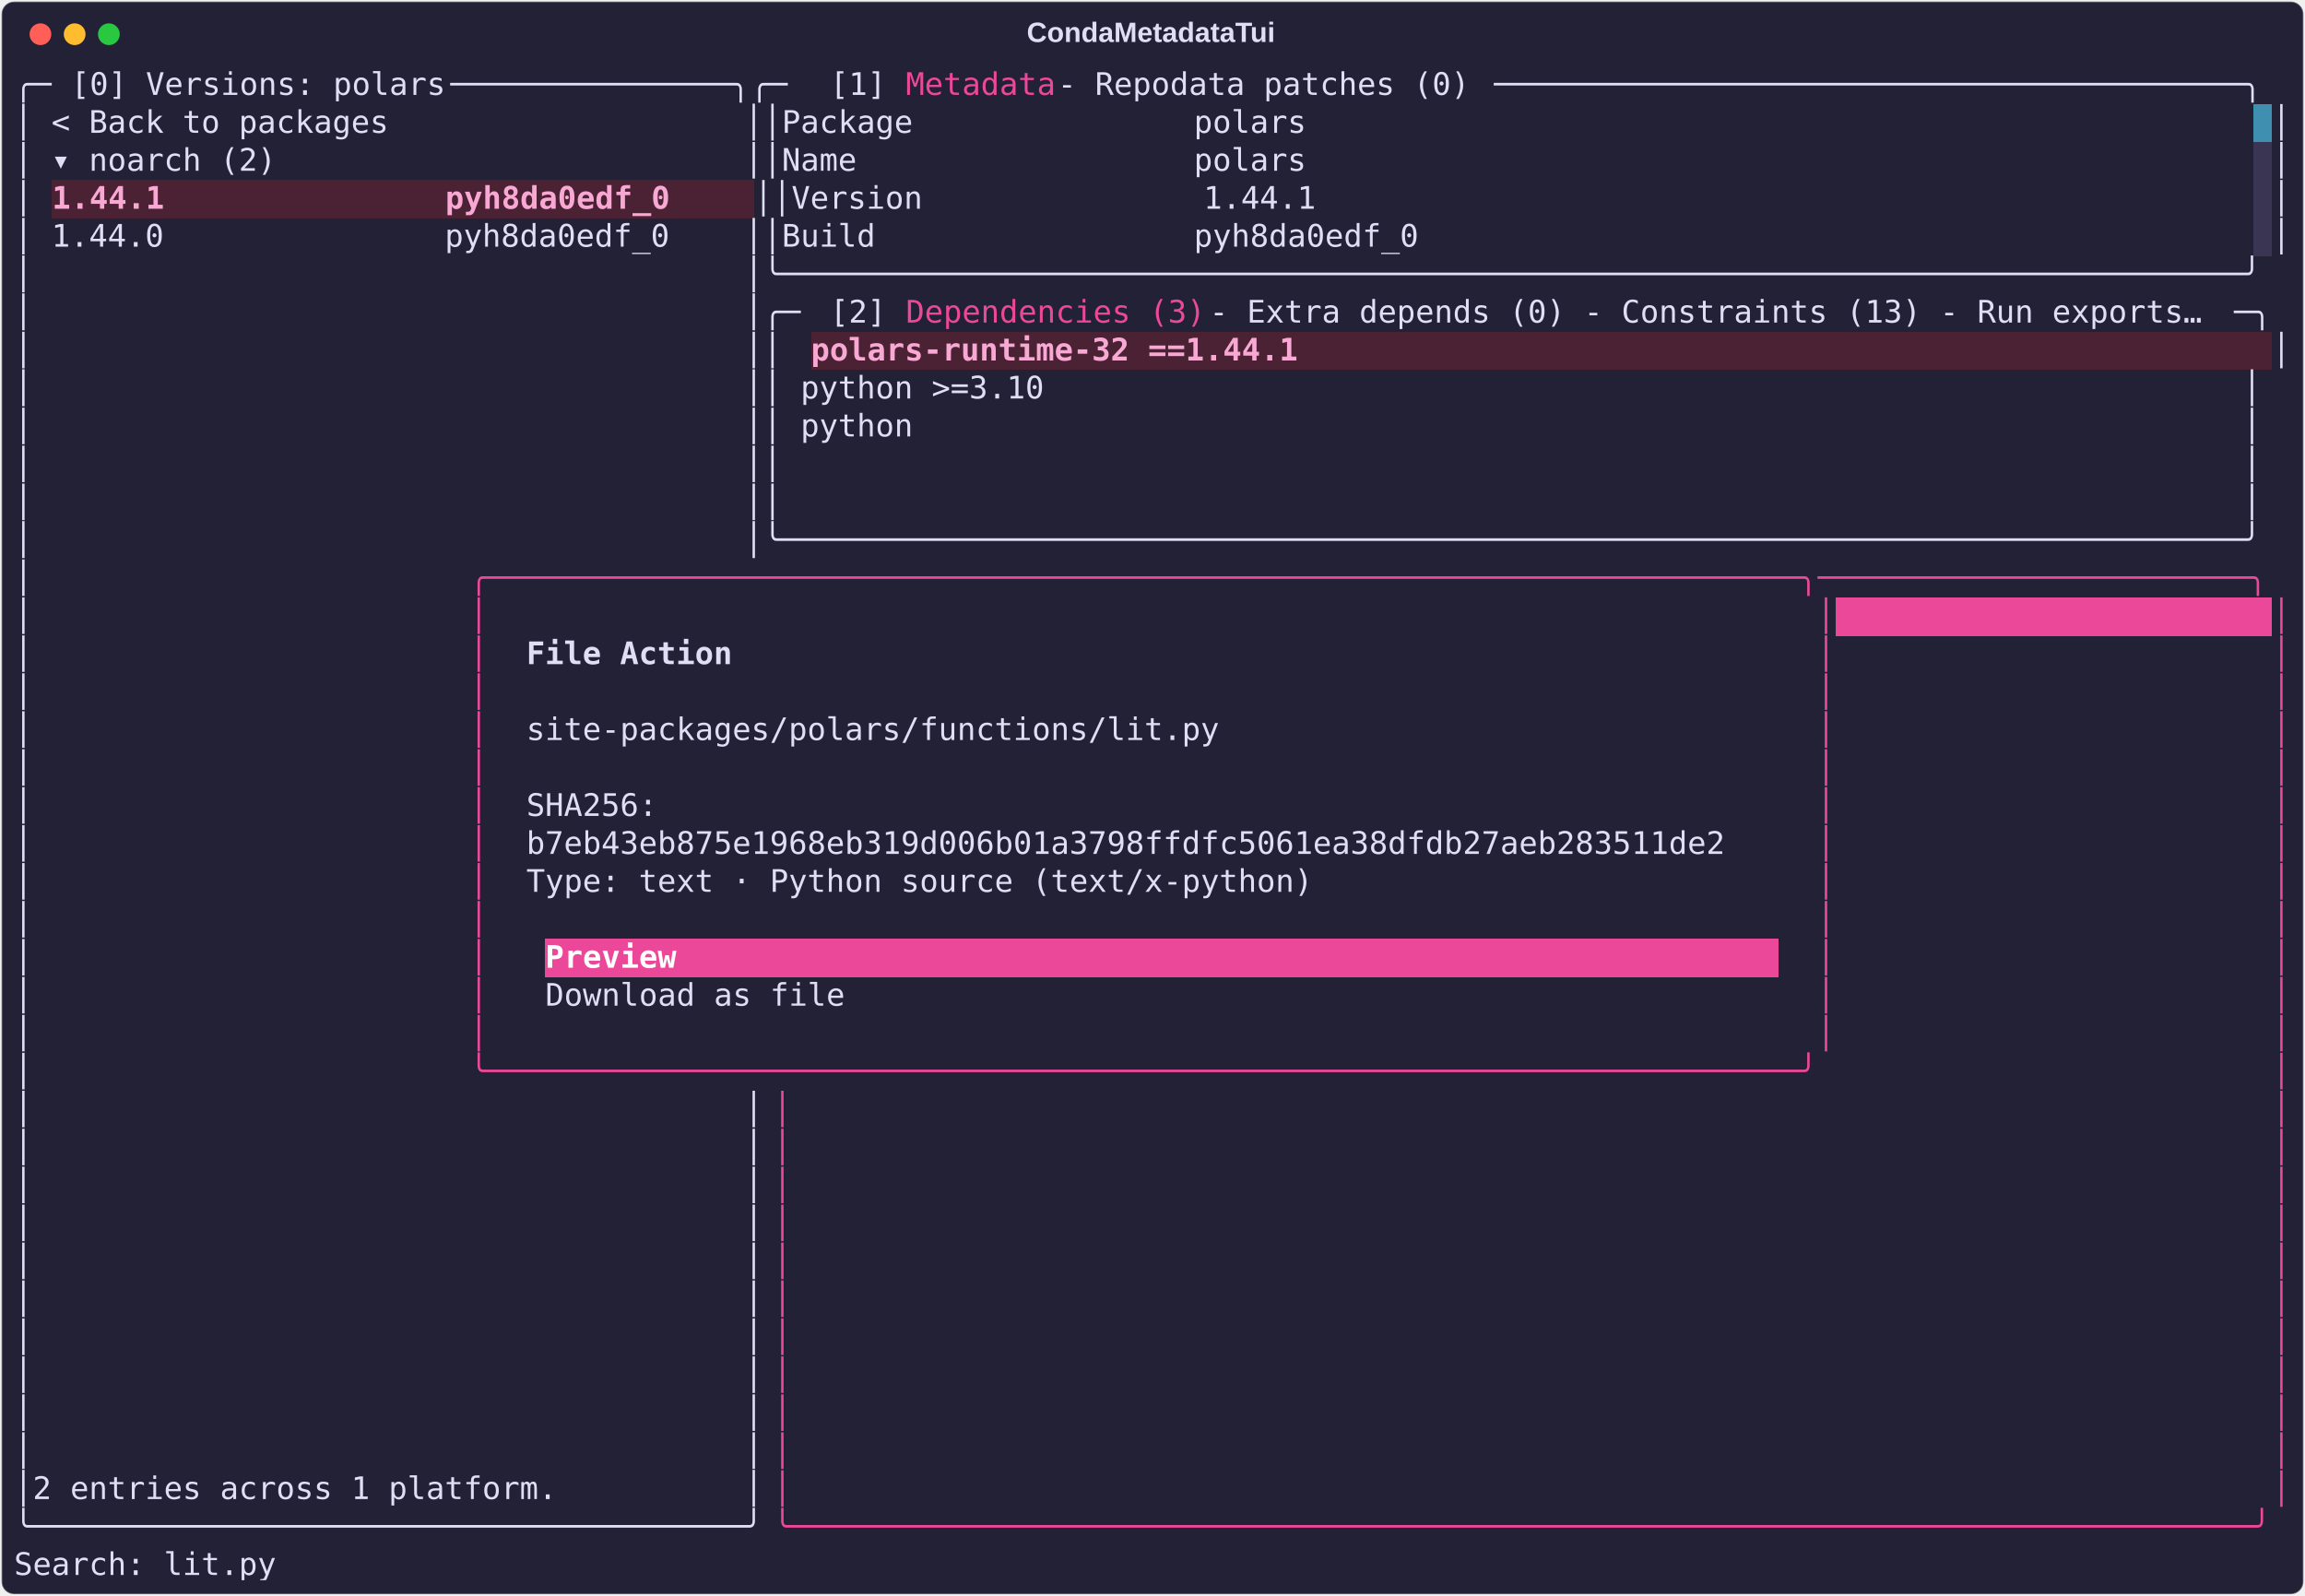
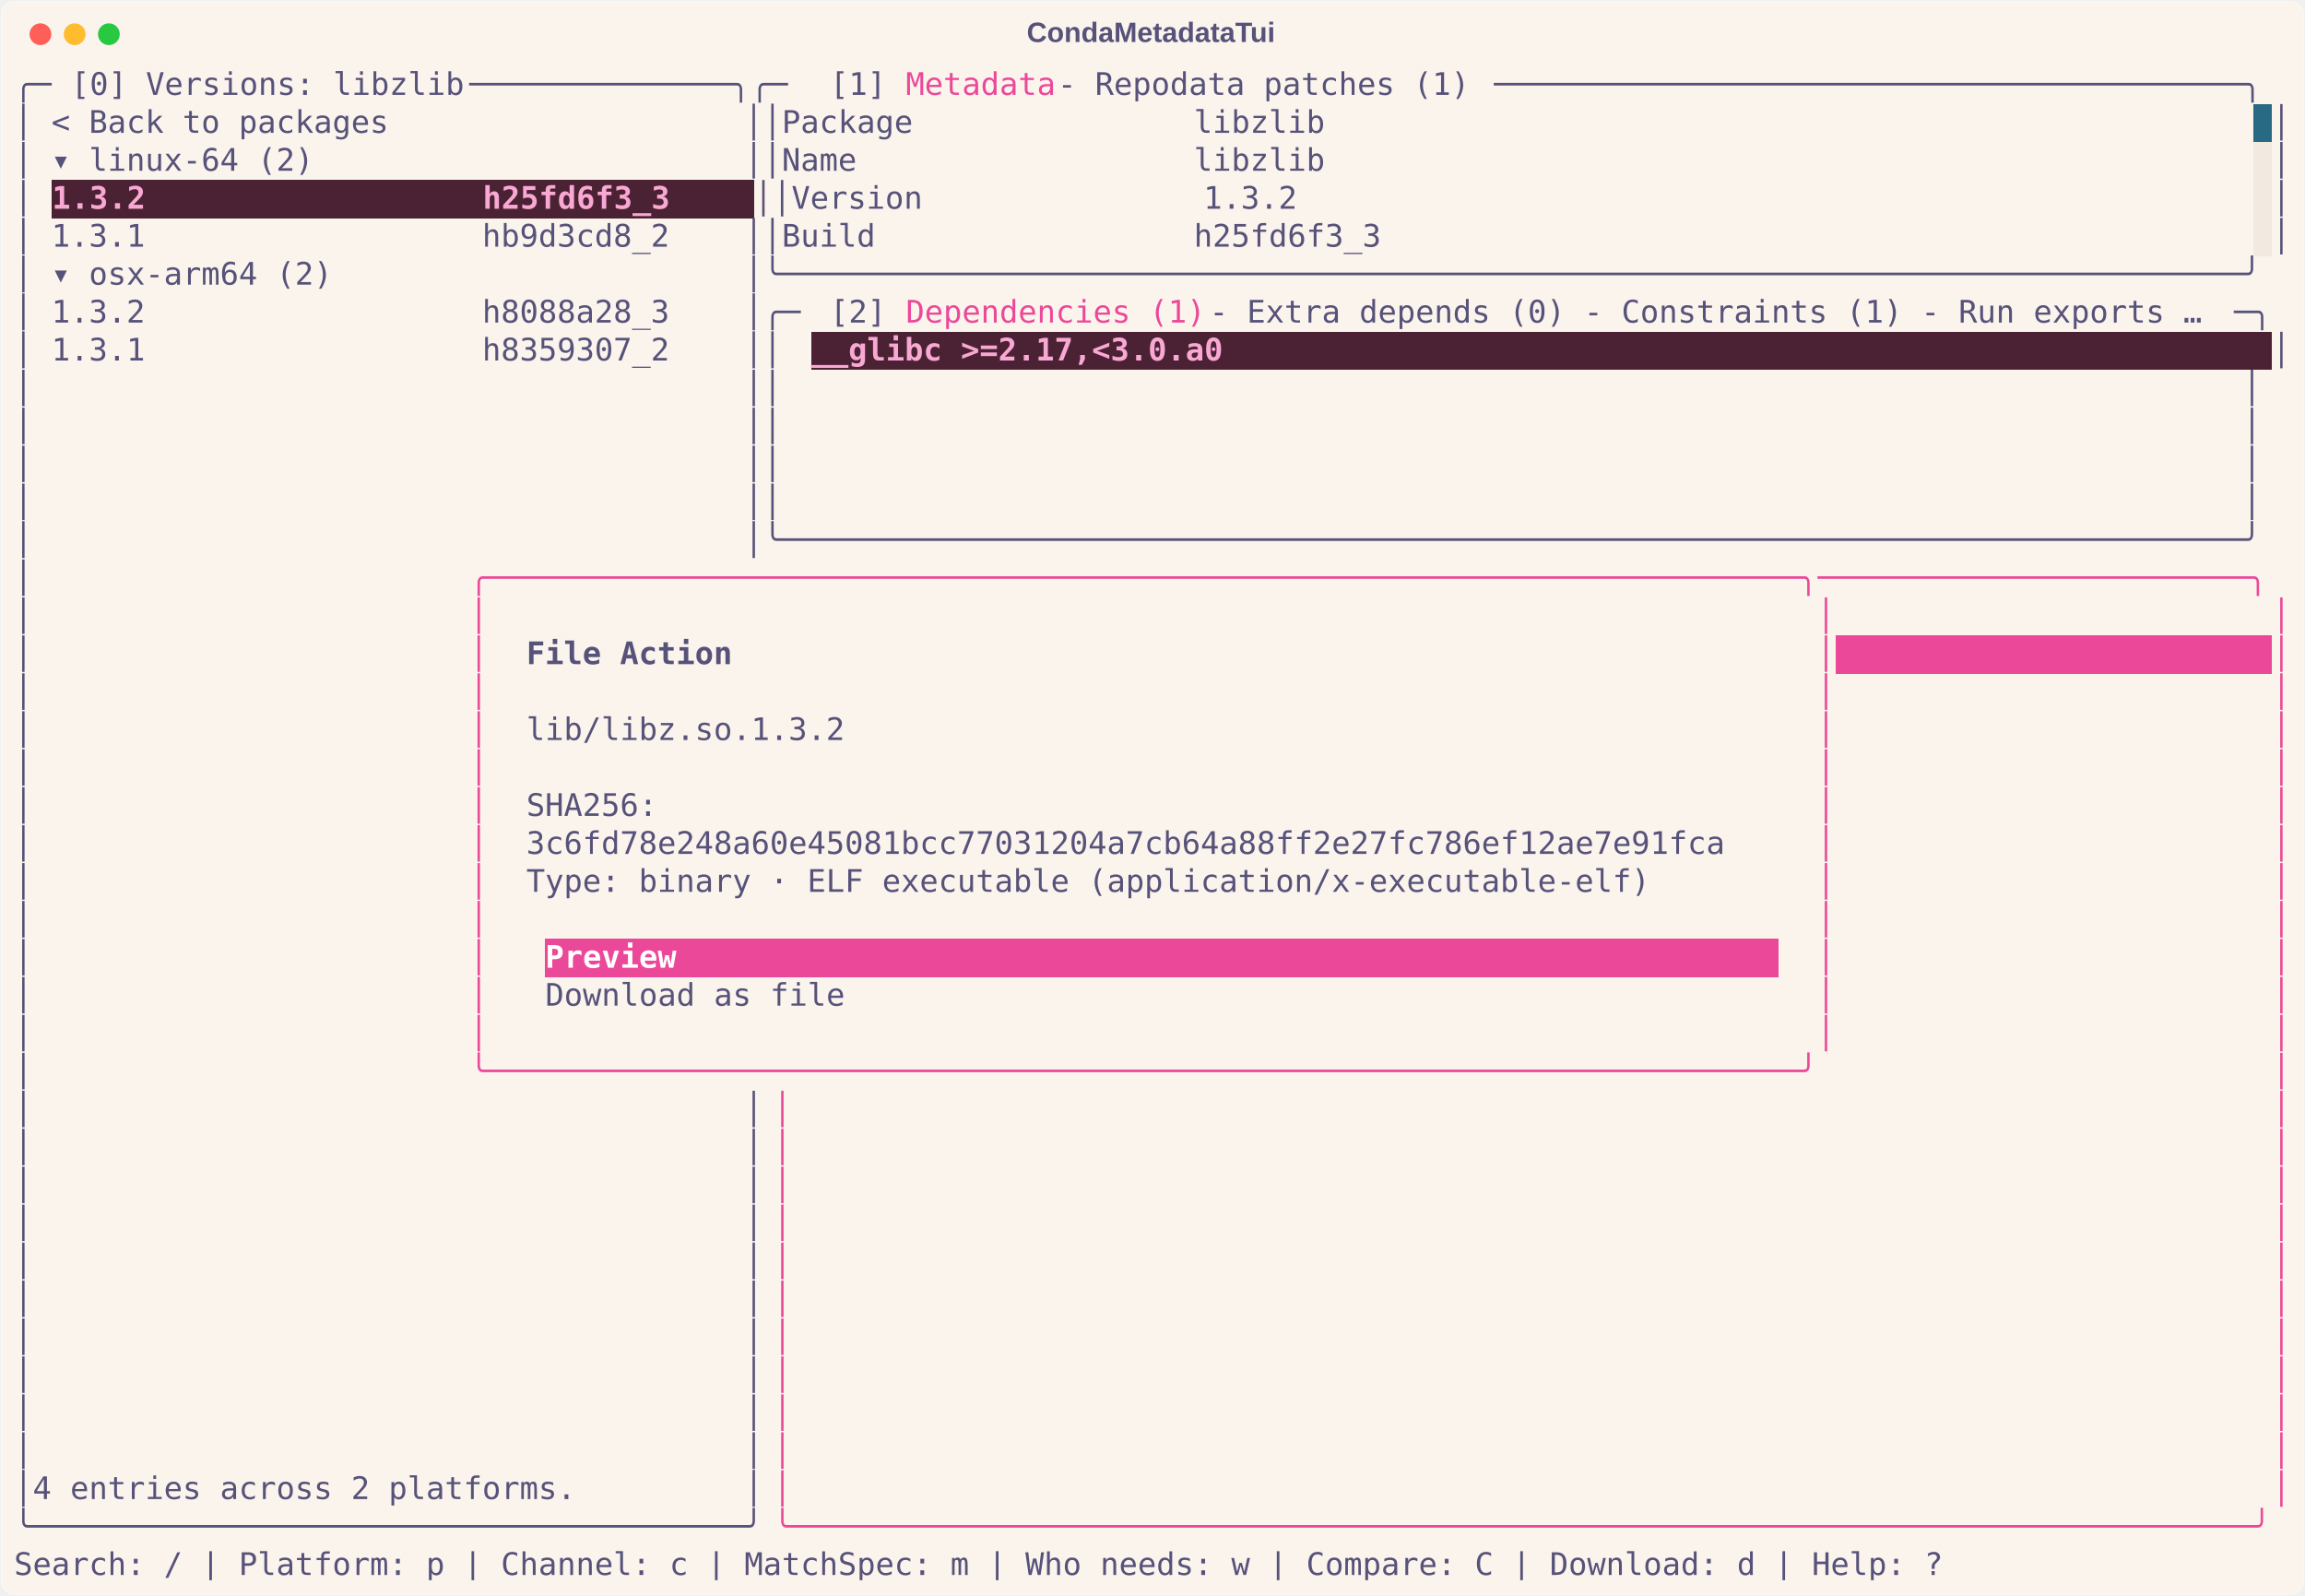
<svg xmlns="http://www.w3.org/2000/svg" class="rich-terminal" viewBox="0 0 1482 1026.0">
  <style>

    @font-face {
        font-family: "Fira Code";
        src: local("FiraCode-Regular"),
                url("https://cdnjs.cloudflare.com/ajax/libs/firacode/6.2.0/woff2/FiraCode-Regular.woff2") format("woff2"),
                url("https://cdnjs.cloudflare.com/ajax/libs/firacode/6.2.0/woff/FiraCode-Regular.woff") format("woff");
        font-style: normal;
        font-weight: 400;
    }
    @font-face {
        font-family: "Fira Code";
        src: local("FiraCode-Bold"),
                url("https://cdnjs.cloudflare.com/ajax/libs/firacode/6.2.0/woff2/FiraCode-Bold.woff2") format("woff2"),
                url("https://cdnjs.cloudflare.com/ajax/libs/firacode/6.2.0/woff/FiraCode-Bold.woff") format("woff");
        font-style: bold;
        font-weight: 700;
    }

    .terminal-matrix {
        font-family: Fira Code, monospace;
        font-size: 20px;
        line-height: 24.4px;
        font-variant-east-asian: full-width;
    }

    .terminal-title {
        font-size: 18px;
        font-weight: bold;
        font-family: arial;
    }

-     .terminal-r1 { fill: #e0def4 }
+     .terminal-r1 { fill: #575279 }
.terminal-r2 { fill: #ec4899 }
- .terminal-r3 { fill: #232136 }
+ .terminal-r3 { fill: #faf4ed }
.terminal-r4 { fill: #f9a8d4;font-weight: bold }
- .terminal-r5 { fill: #ffffff;font-weight: bold }
- .terminal-r6 { fill: #e0def4;font-weight: bold }
+ .terminal-r5 { fill: #575279;font-weight: bold }
+ .terminal-r6 { fill: #ffffff;font-weight: bold }
    </style>
  <defs>
    <clipPath id="terminal-clip-terminal">
      <rect x="0" y="0" width="1463.0" height="975.0" />
    </clipPath>
    <clipPath id="terminal-line-0">
      <rect x="0" y="1.5" width="1464" height="24.65" />
    </clipPath>
    <clipPath id="terminal-line-1">
      <rect x="0" y="25.9" width="1464" height="24.65" />
    </clipPath>
    <clipPath id="terminal-line-2">
      <rect x="0" y="50.3" width="1464" height="24.65" />
    </clipPath>
    <clipPath id="terminal-line-3">
      <rect x="0" y="74.7" width="1464" height="24.65" />
    </clipPath>
    <clipPath id="terminal-line-4">
      <rect x="0" y="99.1" width="1464" height="24.65" />
    </clipPath>
    <clipPath id="terminal-line-5">
      <rect x="0" y="123.5" width="1464" height="24.65" />
    </clipPath>
    <clipPath id="terminal-line-6">
      <rect x="0" y="147.9" width="1464" height="24.65" />
    </clipPath>
    <clipPath id="terminal-line-7">
      <rect x="0" y="172.3" width="1464" height="24.65" />
    </clipPath>
    <clipPath id="terminal-line-8">
      <rect x="0" y="196.7" width="1464" height="24.65" />
    </clipPath>
    <clipPath id="terminal-line-9">
      <rect x="0" y="221.1" width="1464" height="24.65" />
    </clipPath>
    <clipPath id="terminal-line-10">
      <rect x="0" y="245.5" width="1464" height="24.65" />
    </clipPath>
    <clipPath id="terminal-line-11">
      <rect x="0" y="269.9" width="1464" height="24.65" />
    </clipPath>
    <clipPath id="terminal-line-12">
      <rect x="0" y="294.3" width="1464" height="24.65" />
    </clipPath>
    <clipPath id="terminal-line-13">
      <rect x="0" y="318.7" width="1464" height="24.65" />
    </clipPath>
    <clipPath id="terminal-line-14">
      <rect x="0" y="343.1" width="1464" height="24.65" />
    </clipPath>
    <clipPath id="terminal-line-15">
      <rect x="0" y="367.5" width="1464" height="24.65" />
    </clipPath>
    <clipPath id="terminal-line-16">
      <rect x="0" y="391.9" width="1464" height="24.65" />
    </clipPath>
    <clipPath id="terminal-line-17">
      <rect x="0" y="416.3" width="1464" height="24.65" />
    </clipPath>
    <clipPath id="terminal-line-18">
      <rect x="0" y="440.7" width="1464" height="24.65" />
    </clipPath>
    <clipPath id="terminal-line-19">
      <rect x="0" y="465.1" width="1464" height="24.65" />
    </clipPath>
    <clipPath id="terminal-line-20">
      <rect x="0" y="489.5" width="1464" height="24.65" />
    </clipPath>
    <clipPath id="terminal-line-21">
      <rect x="0" y="513.9" width="1464" height="24.65" />
    </clipPath>
    <clipPath id="terminal-line-22">
      <rect x="0" y="538.3" width="1464" height="24.65" />
    </clipPath>
    <clipPath id="terminal-line-23">
      <rect x="0" y="562.7" width="1464" height="24.65" />
    </clipPath>
    <clipPath id="terminal-line-24">
      <rect x="0" y="587.1" width="1464" height="24.65" />
    </clipPath>
    <clipPath id="terminal-line-25">
      <rect x="0" y="611.5" width="1464" height="24.65" />
    </clipPath>
    <clipPath id="terminal-line-26">
      <rect x="0" y="635.9" width="1464" height="24.65" />
    </clipPath>
    <clipPath id="terminal-line-27">
      <rect x="0" y="660.3" width="1464" height="24.65" />
    </clipPath>
    <clipPath id="terminal-line-28">
      <rect x="0" y="684.7" width="1464" height="24.65" />
    </clipPath>
    <clipPath id="terminal-line-29">
      <rect x="0" y="709.1" width="1464" height="24.65" />
    </clipPath>
    <clipPath id="terminal-line-30">
      <rect x="0" y="733.5" width="1464" height="24.65" />
    </clipPath>
    <clipPath id="terminal-line-31">
      <rect x="0" y="757.9" width="1464" height="24.65" />
    </clipPath>
    <clipPath id="terminal-line-32">
      <rect x="0" y="782.3" width="1464" height="24.65" />
    </clipPath>
    <clipPath id="terminal-line-33">
      <rect x="0" y="806.7" width="1464" height="24.65" />
    </clipPath>
    <clipPath id="terminal-line-34">
      <rect x="0" y="831.1" width="1464" height="24.65" />
    </clipPath>
    <clipPath id="terminal-line-35">
      <rect x="0" y="855.5" width="1464" height="24.65" />
    </clipPath>
    <clipPath id="terminal-line-36">
      <rect x="0" y="879.9" width="1464" height="24.65" />
    </clipPath>
    <clipPath id="terminal-line-37">
      <rect x="0" y="904.3" width="1464" height="24.65" />
    </clipPath>
    <clipPath id="terminal-line-38">
      <rect x="0" y="928.7" width="1464" height="24.65" />
    </clipPath>
  </defs>
-   <rect fill="#232136" stroke="rgba(255,255,255,0.35)" stroke-width="1" x="1" y="1" width="1480" height="1024" rx="8" />
-   <text class="terminal-title" fill="#e0def4" text-anchor="middle" x="740" y="27">CondaMetadataTui</text>
+   <rect fill="#faf4ed" stroke="rgba(255,255,255,0.35)" stroke-width="1" x="1" y="1" width="1480" height="1024" rx="8" />
+   <text class="terminal-title" fill="#575279" text-anchor="middle" x="740" y="27">CondaMetadataTui</text>
  <g transform="translate(26,22)">
    <circle cx="0" cy="0" r="7" fill="#ff5f57" />
    <circle cx="22" cy="0" r="7" fill="#febc2e" />
    <circle cx="44" cy="0" r="7" fill="#28c840" />
  </g>
  <g transform="translate(9, 41)" clip-path="url(#terminal-clip-terminal)">
-     <rect fill="#3e8fb0" x="1439.6" y="25.9" width="12.2" height="24.65" shape-rendering="crispEdges" />
-     <rect fill="#393552" x="1439.6" y="50.3" width="12.2" height="24.65" shape-rendering="crispEdges" />
+     <rect fill="#286983" x="1439.6" y="25.9" width="12.2" height="24.65" shape-rendering="crispEdges" />
+     <rect fill="#f2e9e1" x="1439.6" y="50.3" width="12.2" height="24.65" shape-rendering="crispEdges" />
    <rect fill="#4a2233" x="24.4" y="74.7" width="451.4" height="24.65" shape-rendering="crispEdges" />
-     <rect fill="#393552" x="1439.6" y="74.7" width="12.2" height="24.65" shape-rendering="crispEdges" />
-     <rect fill="#393552" x="1439.6" y="99.1" width="12.2" height="24.65" shape-rendering="crispEdges" />
+     <rect fill="#f2e9e1" x="1439.6" y="74.7" width="12.2" height="24.65" shape-rendering="crispEdges" />
+     <rect fill="#f2e9e1" x="1439.6" y="99.1" width="12.2" height="24.65" shape-rendering="crispEdges" />
    <rect fill="#4a2233" x="512.4" y="172.3" width="939.4" height="24.65" shape-rendering="crispEdges" />
-     <rect fill="#ec4899" x="1171.2" y="343.1" width="280.6" height="24.65" shape-rendering="crispEdges" />
+     <rect fill="#ec4899" x="1171.2" y="367.5" width="280.6" height="24.65" shape-rendering="crispEdges" />
    <rect fill="#ec4899" x="341.6" y="562.7" width="85.4" height="24.65" shape-rendering="crispEdges" />
    <rect fill="#ec4899" x="427" y="562.7" width="707.6" height="24.65" shape-rendering="crispEdges" />
    <g class="terminal-matrix">
      <text class="terminal-r1" x="0" y="20" textLength="36.6" clip-path="url(#terminal-line-0)">╭─ </text>
-       <text class="terminal-r1" x="36.6" y="20" textLength="244" clip-path="url(#terminal-line-0)">[0] Versions: polars</text>
-       <text class="terminal-r1" x="280.6" y="20" textLength="244" clip-path="url(#terminal-line-0)"> ───────────────╮╭─ </text>
+       <text class="terminal-r1" x="36.6" y="20" textLength="256.2" clip-path="url(#terminal-line-0)">[0] Versions: libzlib</text>
+       <text class="terminal-r1" x="292.8" y="20" textLength="231.8" clip-path="url(#terminal-line-0)"> ──────────────╮╭─ </text>
      <text class="terminal-r1" x="524.6" y="20" textLength="48.8" clip-path="url(#terminal-line-0)">[1] </text>
      <text class="terminal-r2" x="573.4" y="20" textLength="97.6" clip-path="url(#terminal-line-0)">Metadata</text>
-       <text class="terminal-r1" x="671" y="20" textLength="280.6" clip-path="url(#terminal-line-0)"> - Repodata patches (0)</text>
+       <text class="terminal-r1" x="671" y="20" textLength="280.6" clip-path="url(#terminal-line-0)"> - Repodata patches (1)</text>
      <text class="terminal-r1" x="951.6" y="20" textLength="512.4" clip-path="url(#terminal-line-0)"> ────────────────────────────────────────╮</text>
      <text class="terminal-r1" x="1464" y="20" textLength="12.2" clip-path="url(#terminal-line-0)">
</text>
-       <text class="terminal-r1" x="0" y="44.4" textLength="1439.6" clip-path="url(#terminal-line-1)">│ &lt; Back to packages                   ││Package               polars                                                 </text>
+       <text class="terminal-r1" x="0" y="44.4" textLength="1439.6" clip-path="url(#terminal-line-1)">│ &lt; Back to packages                   ││Package               libzlib                                                </text>
      <text class="terminal-r1" x="1451.8" y="44.4" textLength="12.2" clip-path="url(#terminal-line-1)">│</text>
      <text class="terminal-r1" x="1464" y="44.4" textLength="12.2" clip-path="url(#terminal-line-1)">
</text>
-       <text class="terminal-r1" x="0" y="68.8" textLength="1439.6" clip-path="url(#terminal-line-2)">│ ▾ noarch (2)                         ││Name                  polars                                                 </text>
+       <text class="terminal-r1" x="0" y="68.8" textLength="1439.6" clip-path="url(#terminal-line-2)">│ ▾ linux-64 (2)                       ││Name                  libzlib                                                </text>
      <text class="terminal-r1" x="1451.8" y="68.8" textLength="12.2" clip-path="url(#terminal-line-2)">│</text>
      <text class="terminal-r1" x="1464" y="68.8" textLength="12.2" clip-path="url(#terminal-line-2)">
</text>
      <text class="terminal-r1" x="0" y="93.2" textLength="24.4" clip-path="url(#terminal-line-3)">│ </text>
-       <text class="terminal-r4" x="24.4" y="93.2" textLength="451.4" clip-path="url(#terminal-line-3)">1.44.1               pyh8da0edf_0    </text>
-       <text class="terminal-r1" x="475.8" y="93.2" textLength="963.8" clip-path="url(#terminal-line-3)">││Version               1.44.1                                                 </text>
+       <text class="terminal-r4" x="24.4" y="93.2" textLength="451.4" clip-path="url(#terminal-line-3)">1.3.2                  h25fd6f3_3    </text>
+       <text class="terminal-r1" x="475.8" y="93.2" textLength="963.8" clip-path="url(#terminal-line-3)">││Version               1.3.2                                                  </text>
      <text class="terminal-r1" x="1451.8" y="93.2" textLength="12.2" clip-path="url(#terminal-line-3)">│</text>
      <text class="terminal-r1" x="1464" y="93.2" textLength="12.2" clip-path="url(#terminal-line-3)">
</text>
-       <text class="terminal-r1" x="0" y="117.6" textLength="1439.6" clip-path="url(#terminal-line-4)">│ 1.44.0               pyh8da0edf_0    ││Build                 pyh8da0edf_0                                           </text>
+       <text class="terminal-r1" x="0" y="117.6" textLength="1439.6" clip-path="url(#terminal-line-4)">│ 1.3.1                  hb9d3cd8_2    ││Build                 h25fd6f3_3                                             </text>
      <text class="terminal-r1" x="1451.8" y="117.6" textLength="12.2" clip-path="url(#terminal-line-4)">│</text>
      <text class="terminal-r1" x="1464" y="117.6" textLength="12.2" clip-path="url(#terminal-line-4)">
</text>
-       <text class="terminal-r1" x="0" y="142" textLength="1464" clip-path="url(#terminal-line-5)">│                                      │╰──────────────────────────────────────────────────────────────────────────────╯</text>
+       <text class="terminal-r1" x="0" y="142" textLength="1464" clip-path="url(#terminal-line-5)">│ ▾ osx-arm64 (2)                      │╰──────────────────────────────────────────────────────────────────────────────╯</text>
      <text class="terminal-r1" x="1464" y="142" textLength="12.2" clip-path="url(#terminal-line-5)">
</text>
-       <text class="terminal-r1" x="0" y="166.4" textLength="524.6" clip-path="url(#terminal-line-6)">│                                      │╭─ </text>
+       <text class="terminal-r1" x="0" y="166.4" textLength="524.6" clip-path="url(#terminal-line-6)">│ 1.3.2                  h8088a28_3    │╭─ </text>
      <text class="terminal-r1" x="524.6" y="166.4" textLength="48.8" clip-path="url(#terminal-line-6)">[2] </text>
-       <text class="terminal-r2" x="573.4" y="166.4" textLength="195.2" clip-path="url(#terminal-line-6)">Dependencies (3)</text>
-       <text class="terminal-r1" x="768.6" y="166.4" textLength="658.8" clip-path="url(#terminal-line-6)"> - Extra depends (0) - Constraints (13) - Run exports…</text>
+       <text class="terminal-r2" x="573.4" y="166.4" textLength="195.2" clip-path="url(#terminal-line-6)">Dependencies (1)</text>
+       <text class="terminal-r1" x="768.6" y="166.4" textLength="658.8" clip-path="url(#terminal-line-6)"> - Extra depends (0) - Constraints (1) - Run exports …</text>
      <text class="terminal-r1" x="1427.4" y="166.4" textLength="36.6" clip-path="url(#terminal-line-6)"> ─╮</text>
      <text class="terminal-r1" x="1464" y="166.4" textLength="12.2" clip-path="url(#terminal-line-6)">
</text>
-       <text class="terminal-r1" x="0" y="190.8" textLength="512.4" clip-path="url(#terminal-line-7)">│                                      ││ </text>
-       <text class="terminal-r4" x="512.4" y="190.8" textLength="939.4" clip-path="url(#terminal-line-7)">polars-runtime-32 ==1.44.1                                                   </text>
+       <text class="terminal-r1" x="0" y="190.8" textLength="512.4" clip-path="url(#terminal-line-7)">│ 1.3.1                  h8359307_2    ││ </text>
+       <text class="terminal-r4" x="512.4" y="190.8" textLength="939.4" clip-path="url(#terminal-line-7)">__glibc &gt;=2.17,&lt;3.0.a0                                                       </text>
      <text class="terminal-r1" x="1451.8" y="190.8" textLength="12.2" clip-path="url(#terminal-line-7)">│</text>
      <text class="terminal-r1" x="1464" y="190.8" textLength="12.2" clip-path="url(#terminal-line-7)">
</text>
-       <text class="terminal-r1" x="0" y="215.2" textLength="1464" clip-path="url(#terminal-line-8)">│                                      ││ python &gt;=3.10                                                                │</text>
+       <text class="terminal-r1" x="0" y="215.2" textLength="1464" clip-path="url(#terminal-line-8)">│                                      ││                                                                              │</text>
      <text class="terminal-r1" x="1464" y="215.2" textLength="12.2" clip-path="url(#terminal-line-8)">
</text>
-       <text class="terminal-r1" x="0" y="239.6" textLength="1464" clip-path="url(#terminal-line-9)">│                                      ││ python                                                                       │</text>
+       <text class="terminal-r1" x="0" y="239.6" textLength="1464" clip-path="url(#terminal-line-9)">│                                      ││                                                                              │</text>
      <text class="terminal-r1" x="1464" y="239.6" textLength="12.2" clip-path="url(#terminal-line-9)">
</text>
      <text class="terminal-r1" x="0" y="264" textLength="1464" clip-path="url(#terminal-line-10)">│                                      ││                                                                              │</text>
      <text class="terminal-r1" x="1464" y="264" textLength="12.2" clip-path="url(#terminal-line-10)">
</text>
      <text class="terminal-r1" x="0" y="288.4" textLength="1464" clip-path="url(#terminal-line-11)">│                                      ││                                                                              │</text>
      <text class="terminal-r1" x="1464" y="288.4" textLength="12.2" clip-path="url(#terminal-line-11)">
</text>
      <text class="terminal-r1" x="0" y="312.8" textLength="1464" clip-path="url(#terminal-line-12)">│                                      │╰──────────────────────────────────────────────────────────────────────────────╯</text>
      <text class="terminal-r1" x="1464" y="312.8" textLength="12.2" clip-path="url(#terminal-line-12)">
</text>
      <text class="terminal-r1" x="0" y="337.2" textLength="292.8" clip-path="url(#terminal-line-13)">│                       </text>
      <text class="terminal-r2" x="292.8" y="337.2" textLength="1171.2" clip-path="url(#terminal-line-13)">╭──────────────────────────────────────────────────────────────────────╮───────────────────────╮</text>
      <text class="terminal-r1" x="1464" y="337.2" textLength="12.2" clip-path="url(#terminal-line-13)">
</text>
      <text class="terminal-r1" x="0" y="361.6" textLength="292.8" clip-path="url(#terminal-line-14)">│                       </text>
      <text class="terminal-r2" x="292.8" y="361.6" textLength="12.2" clip-path="url(#terminal-line-14)">│</text>
      <text class="terminal-r2" x="1159" y="361.6" textLength="12.2" clip-path="url(#terminal-line-14)">│</text>
      <text class="terminal-r2" x="1451.8" y="361.6" textLength="12.2" clip-path="url(#terminal-line-14)">│</text>
      <text class="terminal-r1" x="1464" y="361.6" textLength="12.2" clip-path="url(#terminal-line-14)">
</text>
      <text class="terminal-r1" x="0" y="386" textLength="292.8" clip-path="url(#terminal-line-15)">│                       </text>
      <text class="terminal-r2" x="292.8" y="386" textLength="12.2" clip-path="url(#terminal-line-15)">│</text>
-       <text class="terminal-r6" x="329.4" y="386" textLength="134.2" clip-path="url(#terminal-line-15)">File Action</text>
+       <text class="terminal-r5" x="329.4" y="386" textLength="134.2" clip-path="url(#terminal-line-15)">File Action</text>
      <text class="terminal-r2" x="1159" y="386" textLength="12.2" clip-path="url(#terminal-line-15)">│</text>
      <text class="terminal-r2" x="1451.8" y="386" textLength="12.2" clip-path="url(#terminal-line-15)">│</text>
      <text class="terminal-r1" x="1464" y="386" textLength="12.2" clip-path="url(#terminal-line-15)">
</text>
      <text class="terminal-r1" x="0" y="410.4" textLength="292.8" clip-path="url(#terminal-line-16)">│                       </text>
      <text class="terminal-r2" x="292.8" y="410.4" textLength="12.2" clip-path="url(#terminal-line-16)">│</text>
      <text class="terminal-r2" x="1159" y="410.4" textLength="12.2" clip-path="url(#terminal-line-16)">│</text>
      <text class="terminal-r2" x="1451.8" y="410.4" textLength="12.2" clip-path="url(#terminal-line-16)">│</text>
      <text class="terminal-r1" x="1464" y="410.4" textLength="12.2" clip-path="url(#terminal-line-16)">
</text>
      <text class="terminal-r1" x="0" y="434.8" textLength="292.8" clip-path="url(#terminal-line-17)">│                       </text>
      <text class="terminal-r2" x="292.8" y="434.8" textLength="12.2" clip-path="url(#terminal-line-17)">│</text>
-       <text class="terminal-r1" x="329.4" y="434.8" textLength="451.4" clip-path="url(#terminal-line-17)">site-packages/polars/functions/lit.py</text>
+       <text class="terminal-r1" x="329.4" y="434.8" textLength="207.4" clip-path="url(#terminal-line-17)">lib/libz.so.1.3.2</text>
      <text class="terminal-r2" x="1159" y="434.8" textLength="12.2" clip-path="url(#terminal-line-17)">│</text>
      <text class="terminal-r2" x="1451.8" y="434.8" textLength="12.2" clip-path="url(#terminal-line-17)">│</text>
      <text class="terminal-r1" x="1464" y="434.8" textLength="12.2" clip-path="url(#terminal-line-17)">
</text>
      <text class="terminal-r1" x="0" y="459.2" textLength="292.8" clip-path="url(#terminal-line-18)">│                       </text>
      <text class="terminal-r2" x="292.8" y="459.2" textLength="12.2" clip-path="url(#terminal-line-18)">│</text>
      <text class="terminal-r2" x="1159" y="459.2" textLength="12.2" clip-path="url(#terminal-line-18)">│</text>
      <text class="terminal-r2" x="1451.8" y="459.2" textLength="12.2" clip-path="url(#terminal-line-18)">│</text>
      <text class="terminal-r1" x="1464" y="459.2" textLength="12.2" clip-path="url(#terminal-line-18)">
</text>
      <text class="terminal-r1" x="0" y="483.6" textLength="292.8" clip-path="url(#terminal-line-19)">│                       </text>
      <text class="terminal-r2" x="292.8" y="483.6" textLength="12.2" clip-path="url(#terminal-line-19)">│</text>
      <text class="terminal-r1" x="329.4" y="483.6" textLength="85.4" clip-path="url(#terminal-line-19)">SHA256:</text>
      <text class="terminal-r2" x="1159" y="483.6" textLength="12.2" clip-path="url(#terminal-line-19)">│</text>
      <text class="terminal-r2" x="1451.8" y="483.6" textLength="12.2" clip-path="url(#terminal-line-19)">│</text>
      <text class="terminal-r1" x="1464" y="483.6" textLength="12.2" clip-path="url(#terminal-line-19)">
</text>
      <text class="terminal-r1" x="0" y="508" textLength="292.8" clip-path="url(#terminal-line-20)">│                       </text>
      <text class="terminal-r2" x="292.8" y="508" textLength="12.2" clip-path="url(#terminal-line-20)">│</text>
-       <text class="terminal-r1" x="329.4" y="508" textLength="780.8" clip-path="url(#terminal-line-20)">b7eb43eb875e1968eb319d006b01a3798ffdfc5061ea38dfdb27aeb283511de2</text>
+       <text class="terminal-r1" x="329.4" y="508" textLength="780.8" clip-path="url(#terminal-line-20)">3c6fd78e248a60e45081bcc77031204a7cb64a88ff2e27fc786ef12ae7e91fca</text>
      <text class="terminal-r2" x="1159" y="508" textLength="12.2" clip-path="url(#terminal-line-20)">│</text>
      <text class="terminal-r2" x="1451.8" y="508" textLength="12.2" clip-path="url(#terminal-line-20)">│</text>
      <text class="terminal-r1" x="1464" y="508" textLength="12.2" clip-path="url(#terminal-line-20)">
</text>
      <text class="terminal-r1" x="0" y="532.4" textLength="292.8" clip-path="url(#terminal-line-21)">│                       </text>
      <text class="terminal-r2" x="292.8" y="532.4" textLength="12.2" clip-path="url(#terminal-line-21)">│</text>
-       <text class="terminal-r1" x="329.4" y="532.4" textLength="512.4" clip-path="url(#terminal-line-21)">Type: text · Python source (text/x-python)</text>
+       <text class="terminal-r1" x="329.4" y="532.4" textLength="732" clip-path="url(#terminal-line-21)">Type: binary · ELF executable (application/x-executable-elf)</text>
      <text class="terminal-r2" x="1159" y="532.4" textLength="12.2" clip-path="url(#terminal-line-21)">│</text>
      <text class="terminal-r2" x="1451.8" y="532.4" textLength="12.2" clip-path="url(#terminal-line-21)">│</text>
      <text class="terminal-r1" x="1464" y="532.4" textLength="12.2" clip-path="url(#terminal-line-21)">
</text>
      <text class="terminal-r1" x="0" y="556.8" textLength="292.8" clip-path="url(#terminal-line-22)">│                       </text>
      <text class="terminal-r2" x="292.8" y="556.8" textLength="12.2" clip-path="url(#terminal-line-22)">│</text>
      <text class="terminal-r2" x="1159" y="556.8" textLength="12.2" clip-path="url(#terminal-line-22)">│</text>
      <text class="terminal-r2" x="1451.8" y="556.8" textLength="12.2" clip-path="url(#terminal-line-22)">│</text>
      <text class="terminal-r1" x="1464" y="556.8" textLength="12.2" clip-path="url(#terminal-line-22)">
</text>
      <text class="terminal-r1" x="0" y="581.2" textLength="292.8" clip-path="url(#terminal-line-23)">│                       </text>
      <text class="terminal-r2" x="292.8" y="581.2" textLength="12.2" clip-path="url(#terminal-line-23)">│</text>
-       <text class="terminal-r5" x="341.6" y="581.2" textLength="85.4" clip-path="url(#terminal-line-23)">Preview</text>
+       <text class="terminal-r6" x="341.6" y="581.2" textLength="85.4" clip-path="url(#terminal-line-23)">Preview</text>
      <text class="terminal-r2" x="1159" y="581.2" textLength="12.2" clip-path="url(#terminal-line-23)">│</text>
      <text class="terminal-r2" x="1451.8" y="581.2" textLength="12.2" clip-path="url(#terminal-line-23)">│</text>
      <text class="terminal-r1" x="1464" y="581.2" textLength="12.2" clip-path="url(#terminal-line-23)">
</text>
      <text class="terminal-r1" x="0" y="605.6" textLength="292.8" clip-path="url(#terminal-line-24)">│                       </text>
      <text class="terminal-r2" x="292.8" y="605.6" textLength="12.2" clip-path="url(#terminal-line-24)">│</text>
      <text class="terminal-r1" x="341.6" y="605.6" textLength="195.2" clip-path="url(#terminal-line-24)">Download as file</text>
      <text class="terminal-r2" x="1159" y="605.6" textLength="12.2" clip-path="url(#terminal-line-24)">│</text>
      <text class="terminal-r2" x="1451.8" y="605.6" textLength="12.2" clip-path="url(#terminal-line-24)">│</text>
      <text class="terminal-r1" x="1464" y="605.6" textLength="12.2" clip-path="url(#terminal-line-24)">
</text>
      <text class="terminal-r1" x="0" y="630" textLength="292.8" clip-path="url(#terminal-line-25)">│                       </text>
      <text class="terminal-r2" x="292.8" y="630" textLength="12.2" clip-path="url(#terminal-line-25)">│</text>
      <text class="terminal-r2" x="1159" y="630" textLength="12.2" clip-path="url(#terminal-line-25)">│</text>
      <text class="terminal-r2" x="1451.8" y="630" textLength="12.2" clip-path="url(#terminal-line-25)">│</text>
      <text class="terminal-r1" x="1464" y="630" textLength="12.2" clip-path="url(#terminal-line-25)">
</text>
      <text class="terminal-r1" x="0" y="654.4" textLength="292.8" clip-path="url(#terminal-line-26)">│                       </text>
      <text class="terminal-r2" x="292.8" y="654.4" textLength="878.4" clip-path="url(#terminal-line-26)">╰──────────────────────────────────────────────────────────────────────╯</text>
      <text class="terminal-r2" x="1451.8" y="654.4" textLength="12.2" clip-path="url(#terminal-line-26)">│</text>
      <text class="terminal-r1" x="1464" y="654.4" textLength="12.2" clip-path="url(#terminal-line-26)">
</text>
      <text class="terminal-r1" x="0" y="678.8" textLength="488" clip-path="url(#terminal-line-27)">│                                      │</text>
      <text class="terminal-r2" x="488" y="678.8" textLength="12.2" clip-path="url(#terminal-line-27)">│</text>
      <text class="terminal-r2" x="1451.8" y="678.8" textLength="12.2" clip-path="url(#terminal-line-27)">│</text>
      <text class="terminal-r1" x="1464" y="678.8" textLength="12.2" clip-path="url(#terminal-line-27)">
</text>
      <text class="terminal-r1" x="0" y="703.2" textLength="488" clip-path="url(#terminal-line-28)">│                                      │</text>
      <text class="terminal-r2" x="488" y="703.2" textLength="12.2" clip-path="url(#terminal-line-28)">│</text>
      <text class="terminal-r2" x="1451.8" y="703.2" textLength="12.2" clip-path="url(#terminal-line-28)">│</text>
      <text class="terminal-r1" x="1464" y="703.2" textLength="12.2" clip-path="url(#terminal-line-28)">
</text>
      <text class="terminal-r1" x="0" y="727.6" textLength="488" clip-path="url(#terminal-line-29)">│                                      │</text>
      <text class="terminal-r2" x="488" y="727.6" textLength="12.2" clip-path="url(#terminal-line-29)">│</text>
      <text class="terminal-r2" x="1451.8" y="727.6" textLength="12.2" clip-path="url(#terminal-line-29)">│</text>
      <text class="terminal-r1" x="1464" y="727.6" textLength="12.2" clip-path="url(#terminal-line-29)">
</text>
      <text class="terminal-r1" x="0" y="752" textLength="488" clip-path="url(#terminal-line-30)">│                                      │</text>
      <text class="terminal-r2" x="488" y="752" textLength="12.2" clip-path="url(#terminal-line-30)">│</text>
      <text class="terminal-r2" x="1451.8" y="752" textLength="12.2" clip-path="url(#terminal-line-30)">│</text>
      <text class="terminal-r1" x="1464" y="752" textLength="12.2" clip-path="url(#terminal-line-30)">
</text>
      <text class="terminal-r1" x="0" y="776.4" textLength="488" clip-path="url(#terminal-line-31)">│                                      │</text>
      <text class="terminal-r2" x="488" y="776.4" textLength="12.2" clip-path="url(#terminal-line-31)">│</text>
      <text class="terminal-r2" x="1451.8" y="776.4" textLength="12.2" clip-path="url(#terminal-line-31)">│</text>
      <text class="terminal-r1" x="1464" y="776.4" textLength="12.2" clip-path="url(#terminal-line-31)">
</text>
      <text class="terminal-r1" x="0" y="800.8" textLength="488" clip-path="url(#terminal-line-32)">│                                      │</text>
      <text class="terminal-r2" x="488" y="800.8" textLength="12.2" clip-path="url(#terminal-line-32)">│</text>
      <text class="terminal-r2" x="1451.8" y="800.8" textLength="12.2" clip-path="url(#terminal-line-32)">│</text>
      <text class="terminal-r1" x="1464" y="800.8" textLength="12.2" clip-path="url(#terminal-line-32)">
</text>
      <text class="terminal-r1" x="0" y="825.2" textLength="488" clip-path="url(#terminal-line-33)">│                                      │</text>
      <text class="terminal-r2" x="488" y="825.2" textLength="12.2" clip-path="url(#terminal-line-33)">│</text>
      <text class="terminal-r2" x="1451.8" y="825.2" textLength="12.2" clip-path="url(#terminal-line-33)">│</text>
      <text class="terminal-r1" x="1464" y="825.2" textLength="12.2" clip-path="url(#terminal-line-33)">
</text>
      <text class="terminal-r1" x="0" y="849.6" textLength="488" clip-path="url(#terminal-line-34)">│                                      │</text>
      <text class="terminal-r2" x="488" y="849.6" textLength="12.2" clip-path="url(#terminal-line-34)">│</text>
      <text class="terminal-r2" x="1451.8" y="849.6" textLength="12.2" clip-path="url(#terminal-line-34)">│</text>
      <text class="terminal-r1" x="1464" y="849.6" textLength="12.2" clip-path="url(#terminal-line-34)">
</text>
      <text class="terminal-r1" x="0" y="874" textLength="488" clip-path="url(#terminal-line-35)">│                                      │</text>
      <text class="terminal-r2" x="488" y="874" textLength="12.2" clip-path="url(#terminal-line-35)">│</text>
      <text class="terminal-r2" x="1451.8" y="874" textLength="12.2" clip-path="url(#terminal-line-35)">│</text>
      <text class="terminal-r1" x="1464" y="874" textLength="12.2" clip-path="url(#terminal-line-35)">
</text>
      <text class="terminal-r1" x="0" y="898.4" textLength="488" clip-path="url(#terminal-line-36)">│                                      │</text>
      <text class="terminal-r2" x="488" y="898.4" textLength="12.2" clip-path="url(#terminal-line-36)">│</text>
      <text class="terminal-r2" x="1451.8" y="898.4" textLength="12.2" clip-path="url(#terminal-line-36)">│</text>
      <text class="terminal-r1" x="1464" y="898.4" textLength="12.2" clip-path="url(#terminal-line-36)">
</text>
-       <text class="terminal-r1" x="0" y="922.8" textLength="488" clip-path="url(#terminal-line-37)">│2 entries across 1 platform.          │</text>
+       <text class="terminal-r1" x="0" y="922.8" textLength="488" clip-path="url(#terminal-line-37)">│4 entries across 2 platforms.         │</text>
      <text class="terminal-r2" x="488" y="922.8" textLength="12.2" clip-path="url(#terminal-line-37)">│</text>
      <text class="terminal-r2" x="1451.8" y="922.8" textLength="12.2" clip-path="url(#terminal-line-37)">│</text>
      <text class="terminal-r1" x="1464" y="922.8" textLength="12.2" clip-path="url(#terminal-line-37)">
</text>
      <text class="terminal-r1" x="0" y="947.2" textLength="488" clip-path="url(#terminal-line-38)">╰──────────────────────────────────────╯</text>
      <text class="terminal-r2" x="488" y="947.2" textLength="976" clip-path="url(#terminal-line-38)">╰──────────────────────────────────────────────────────────────────────────────╯</text>
      <text class="terminal-r1" x="1464" y="947.2" textLength="12.2" clip-path="url(#terminal-line-38)">
</text>
-       <text class="terminal-r1" x="0" y="971.6" textLength="1464" clip-path="url(#terminal-line-39)">Search: lit.py_                                                                                                         </text>
+       <text class="terminal-r1" x="0" y="971.6" textLength="1464" clip-path="url(#terminal-line-39)">Search: / | Platform: p | Channel: c | MatchSpec: m | Who needs: w | Compare: C | Download: d | Help: ?                 </text>
    </g>
  </g>
</svg>
